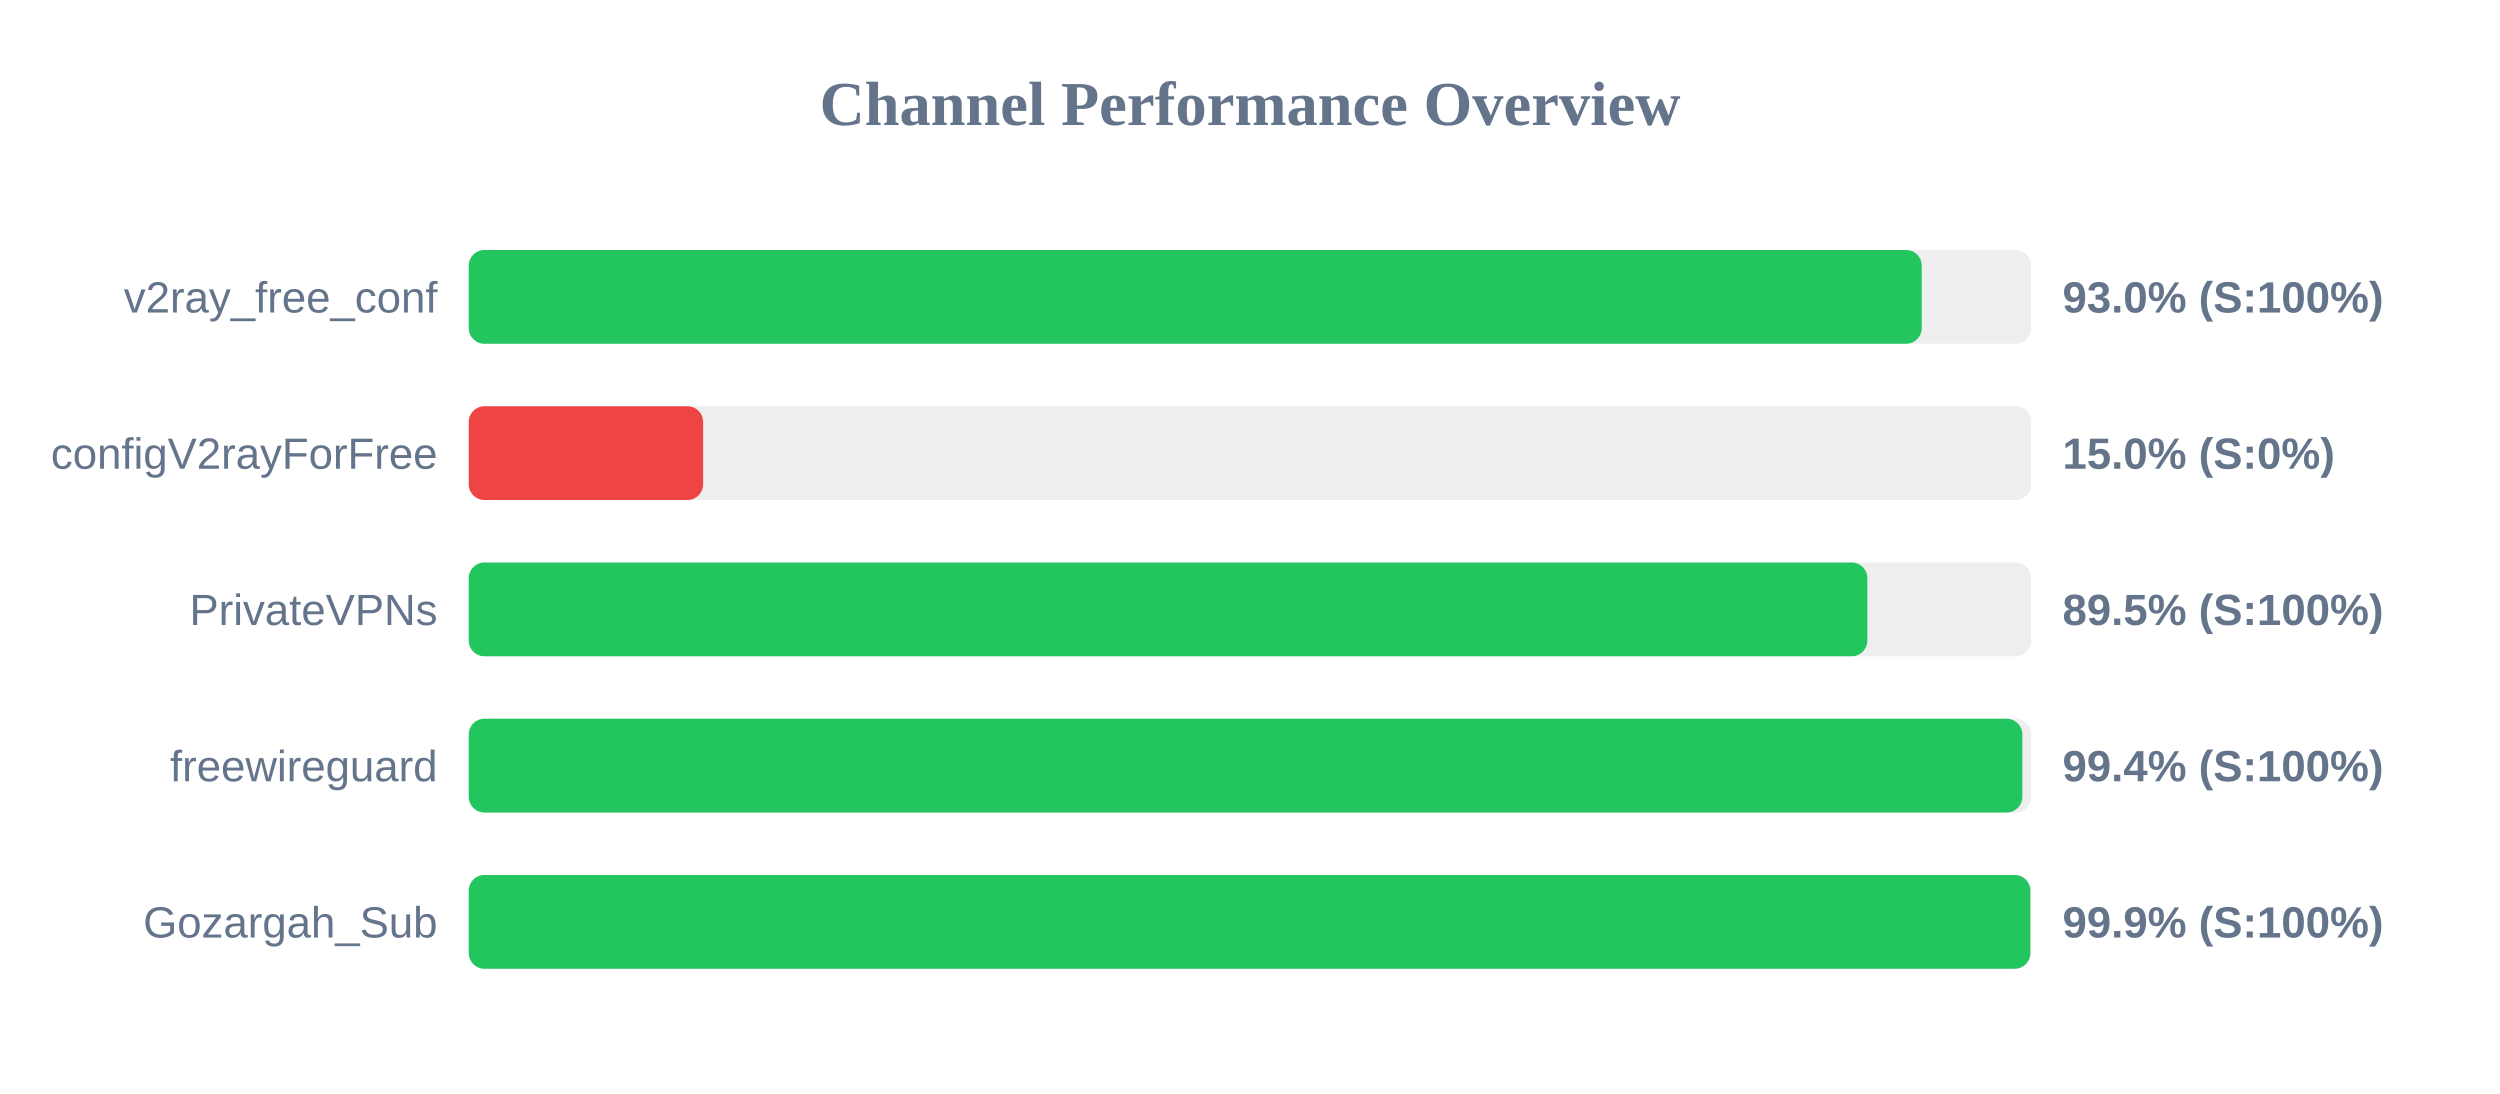
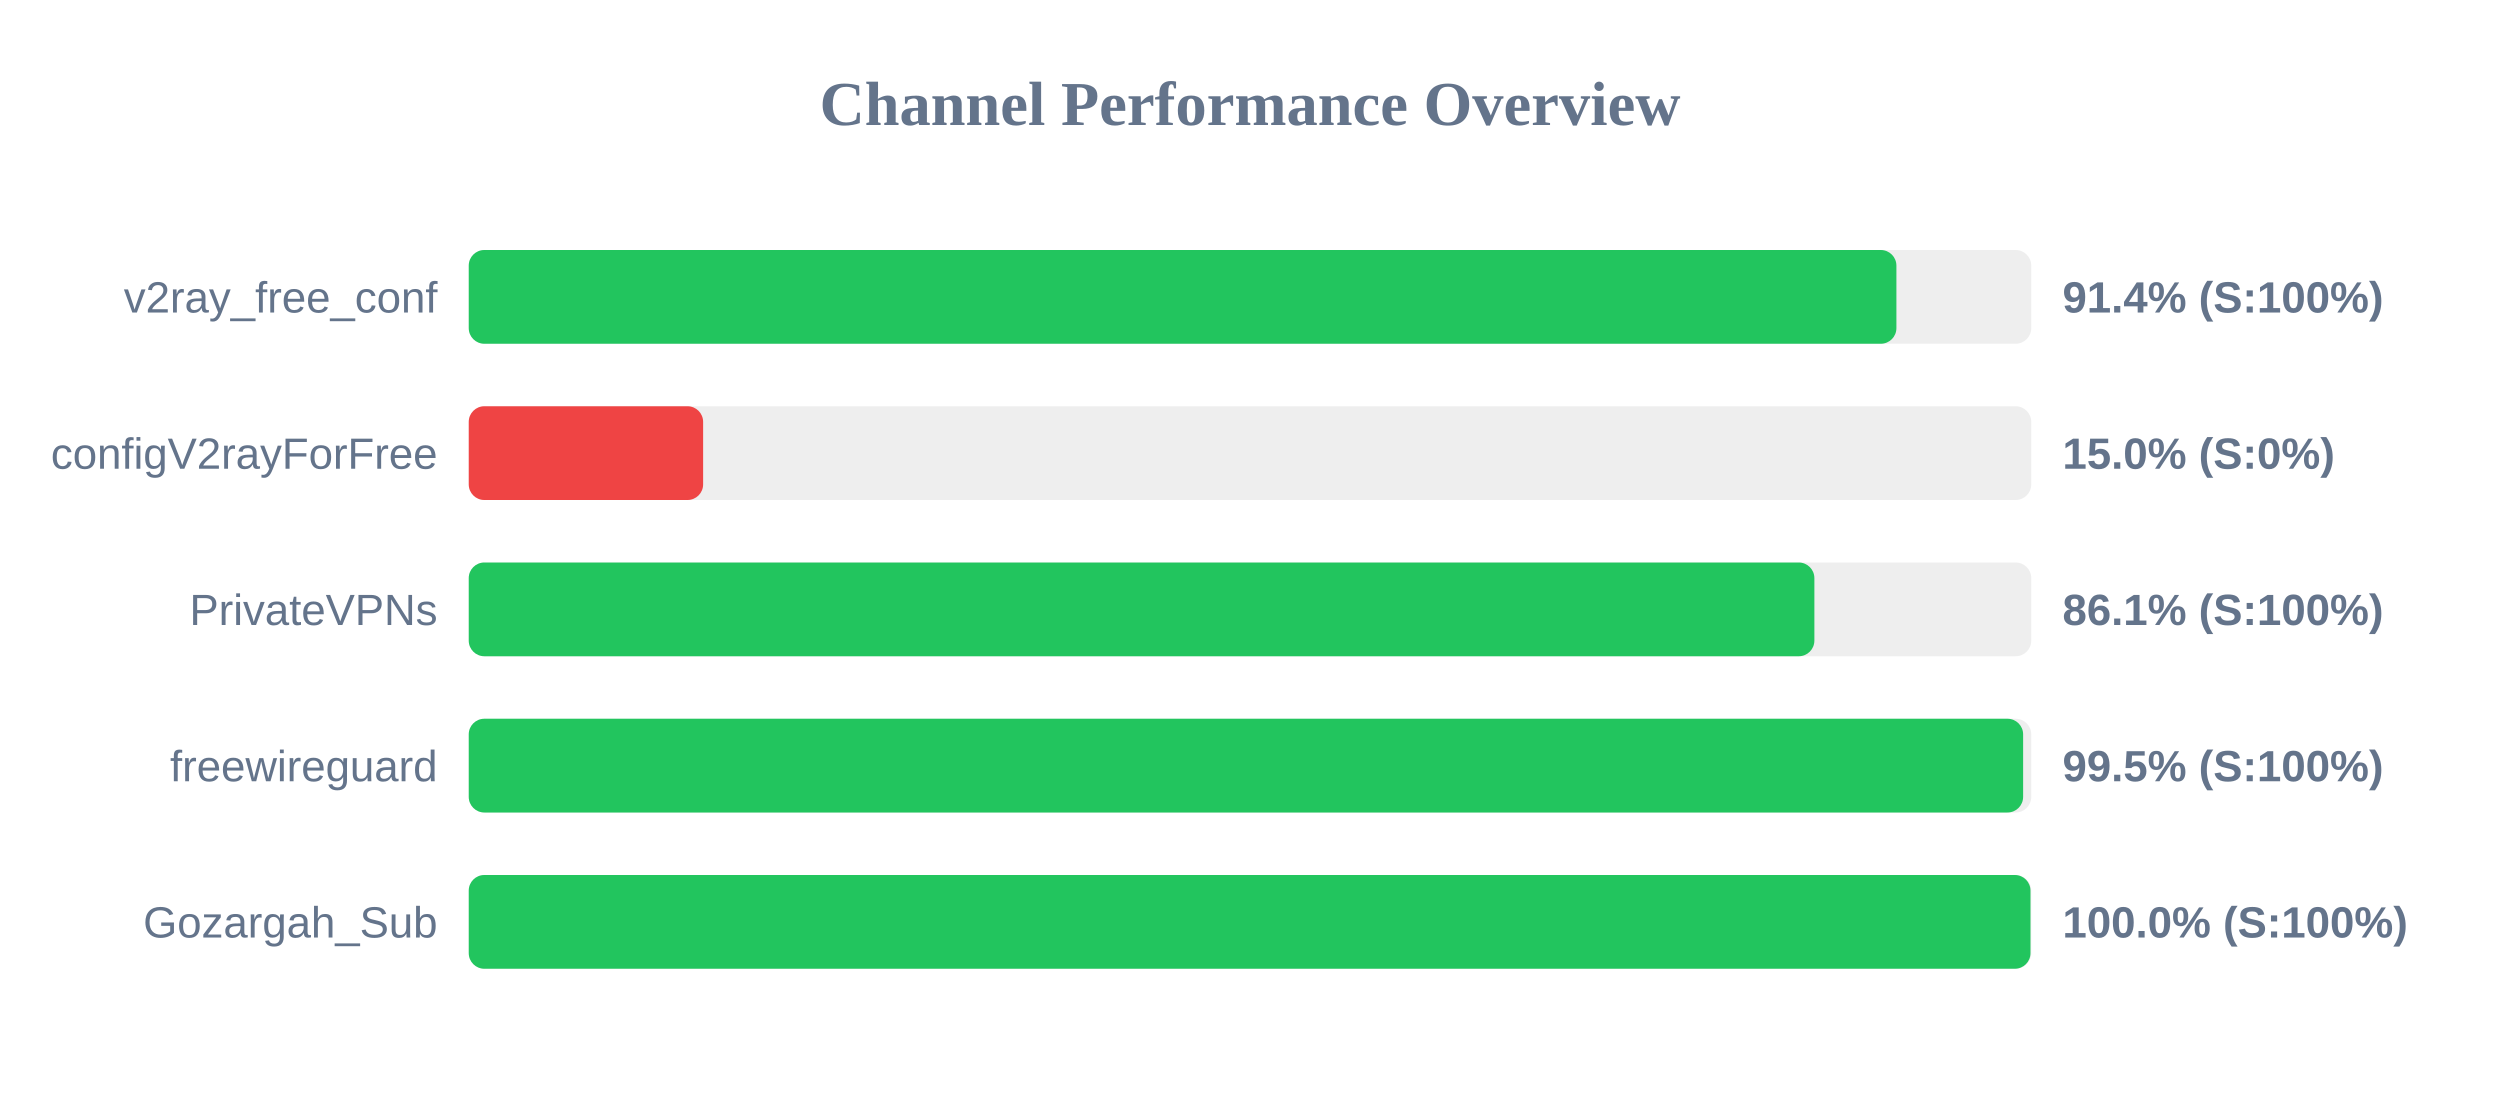
<svg xmlns="http://www.w3.org/2000/svg" width="800" height="350" version="1.1">
  <style>
        .row { font: 14px Arial; fill: #64748b; }
        .score { font: bold 14px Arial; fill: #64748b; }
    </style>
  <text x="400" y="40" text-anchor="middle" font-size="20px" font-weight="bold" fill="#64748b">Channel Performance Overview</text>
  <rect x="150" y="80" width="500" height="30" fill="#eee" rx="5" />
-   <rect x="150" y="80" width="464.95" height="30" fill="#22c55e" rx="5" />
+   <rect x="150" y="80" width="456.85" height="30" fill="#22c55e" rx="5" />
  <text x="140" y="100" text-anchor="end" class="row">v2ray_free_conf</text>
-   <text x="660" y="100" text-anchor="start" class="score">93.0% (S:100%)</text>
+   <text x="660" y="100" text-anchor="start" class="score">91.4% (S:100%)</text>
  <rect x="150" y="130" width="500" height="30" fill="#eee" rx="5" />
  <rect x="150" y="130" width="75.0" height="30" fill="#ef4444" rx="5" />
  <text x="140" y="150" text-anchor="end" class="row">configV2rayForFree</text>
  <text x="660" y="150" text-anchor="start" class="score">15.0% (S:0%)</text>
  <rect x="150" y="180" width="500" height="30" fill="#eee" rx="5" />
-   <rect x="150" y="180" width="447.55" height="30" fill="#22c55e" rx="5" />
+   <rect x="150" y="180" width="430.6" height="30" fill="#22c55e" rx="5" />
  <text x="140" y="200" text-anchor="end" class="row">PrivateVPNs</text>
-   <text x="660" y="200" text-anchor="start" class="score">89.5% (S:100%)</text>
+   <text x="660" y="200" text-anchor="start" class="score">86.1% (S:100%)</text>
  <rect x="150" y="230" width="500" height="30" fill="#eee" rx="5" />
-   <rect x="150" y="230" width="497.15" height="30" fill="#22c55e" rx="5" />
+   <rect x="150" y="230" width="497.4" height="30" fill="#22c55e" rx="5" />
  <text x="140" y="250" text-anchor="end" class="row">freewireguard</text>
-   <text x="660" y="250" text-anchor="start" class="score">99.4% (S:100%)</text>
+   <text x="660" y="250" text-anchor="start" class="score">99.5% (S:100%)</text>
  <rect x="150" y="280" width="500" height="30" fill="#eee" rx="5" />
-   <rect x="150" y="280" width="499.7" height="30" fill="#22c55e" rx="5" />
+   <rect x="150" y="280" width="499.75" height="30" fill="#22c55e" rx="5" />
  <text x="140" y="300" text-anchor="end" class="row">Gozargah_Sub</text>
-   <text x="660" y="300" text-anchor="start" class="score">99.9% (S:100%)</text>
+   <text x="660" y="300" text-anchor="start" class="score">100.0% (S:100%)</text>
</svg>
